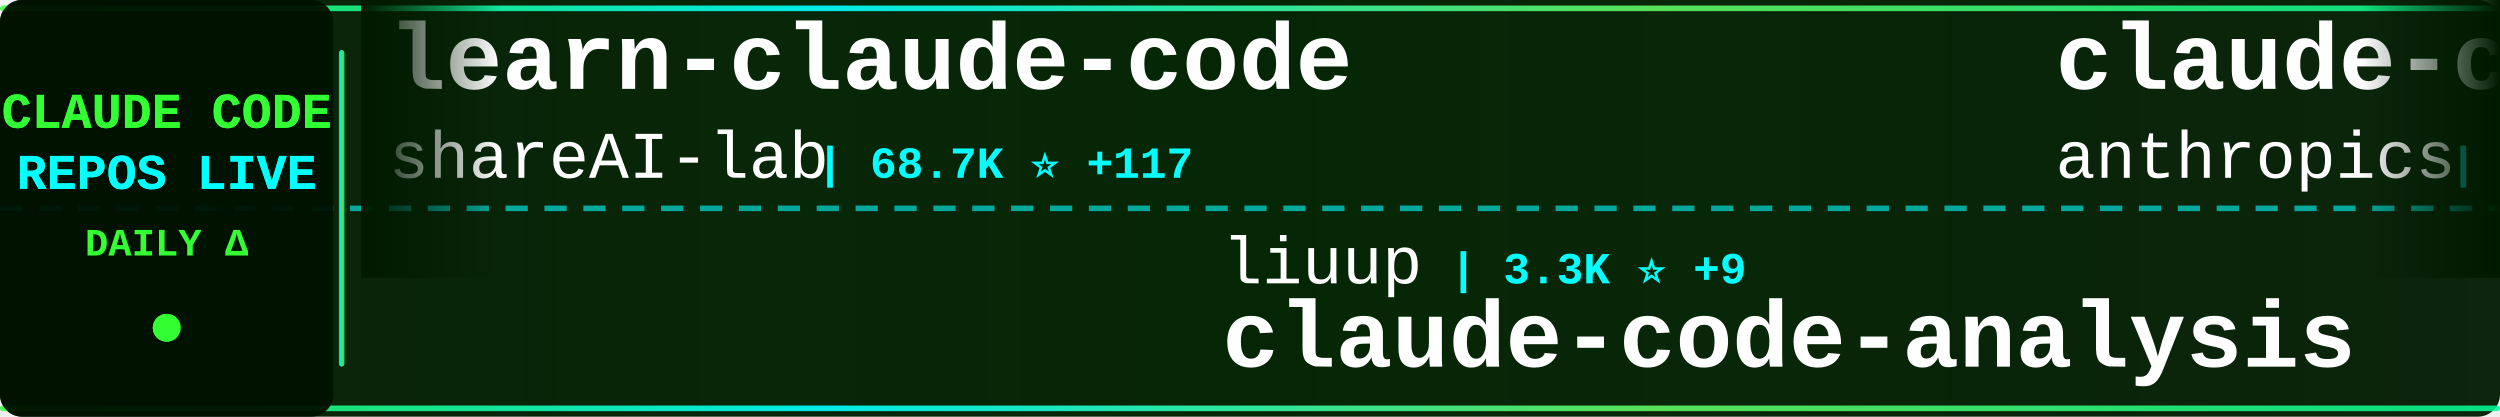
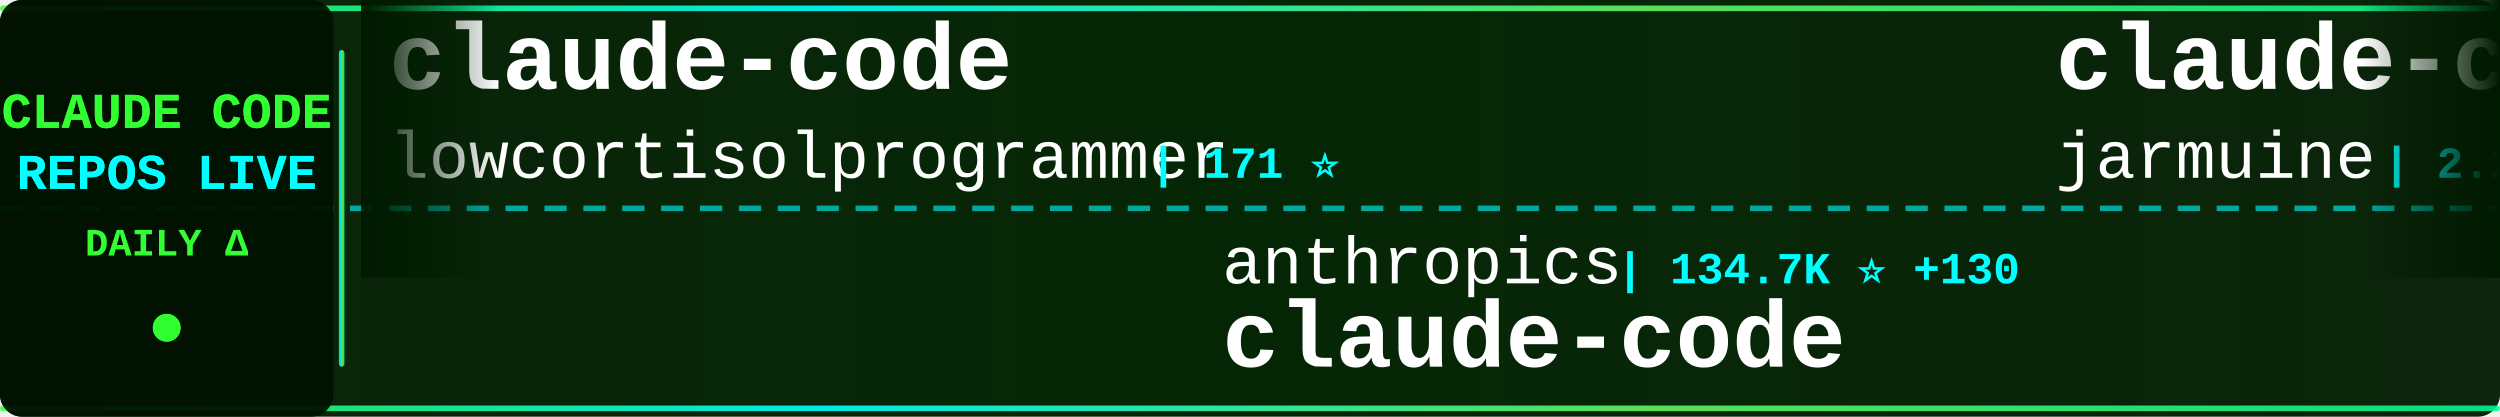
<svg xmlns="http://www.w3.org/2000/svg" width="900" height="150">
  <defs>
    <linearGradient id="tickerBg" x1="0%" y1="0%" x2="100%" y2="0%">
      <stop offset="0%" style="stop-color:#001a00;stop-opacity:0.95" />
      <stop offset="50%" style="stop-color:#002200;stop-opacity:0.98" />
      <stop offset="100%" style="stop-color:#001a00;stop-opacity:0.95" />
    </linearGradient>
    <linearGradient id="borderGrad" x1="0%" y1="0%" x2="100%" y2="0%">
      <stop offset="0%" style="stop-color:#33ff33;stop-opacity:0.85">
        <animate attributeName="stop-opacity" values="0.85;1;0.85" dur="2s" repeatCount="indefinite" />
      </stop>
      <stop offset="33%" style="stop-color:#00ffff;stop-opacity:0.9">
        <animate attributeName="stop-opacity" values="0.9;1;0.9" dur="2.2s" repeatCount="indefinite" />
      </stop>
      <stop offset="66%" style="stop-color:#66ff66;stop-opacity:0.85">
        <animate attributeName="stop-opacity" values="0.85;1;0.85" dur="1.8s" repeatCount="indefinite" />
      </stop>
      <stop offset="100%" style="stop-color:#00ff99;stop-opacity:0.85">
        <animate attributeName="stop-opacity" values="0.85;1;0.85" dur="2s" repeatCount="indefinite" />
      </stop>
    </linearGradient>
    <filter id="textGlow">
      <feGaussianBlur stdDeviation="0.1" result="coloredBlur" />
      <feMerge>
        <feMergeNode in="coloredBlur" />
        <feMergeNode in="SourceGraphic" />
      </feMerge>
    </filter>
    <filter id="metricGlow">
      <feGaussianBlur stdDeviation="0.2" result="coloredBlur" />
      <feMerge>
        <feMergeNode in="coloredBlur" />
        <feMergeNode in="SourceGraphic" />
      </feMerge>
    </filter>
    <linearGradient id="leftFade" x1="0%" y1="0%" x2="100%" y2="0%">
      <stop offset="0%" style="stop-color:#001a00;stop-opacity:1" />
      <stop offset="100%" style="stop-color:#001a00;stop-opacity:0" />
    </linearGradient>
    <linearGradient id="rightFade" x1="0%" y1="0%" x2="100%" y2="0%">
      <stop offset="0%" style="stop-color:#001a00;stop-opacity:0" />
      <stop offset="100%" style="stop-color:#001a00;stop-opacity:1" />
    </linearGradient>
  </defs>
  <rect width="900" height="150" fill="url(#tickerBg)" rx="8" />
  <rect x="0" y="2" width="900" height="2" fill="url(#borderGrad)" rx="1" />
  <rect x="0" y="146" width="900" height="2" fill="url(#borderGrad)" rx="1" />
  <line x1="0" y1="75" x2="900" y2="75" stroke="#00ffff" stroke-width="2" stroke-dasharray="8 6" opacity="0.6" />
  <rect x="0" y="0" width="120" height="150" fill="#001100" opacity="0.95" rx="8" />
  <text x="60" y="46" font-family="'Courier New', monospace" font-size="18" font-weight="bold" fill="#33ff33" text-anchor="middle" filter="url(#textGlow)">
    CLAUDE CODE
  </text>
  <text x="60" y="68" font-family="'Courier New', monospace" font-size="18" font-weight="bold" fill="#00ffff" text-anchor="middle" filter="url(#textGlow)">
    REPOS LIVE
  </text>
  <text x="60" y="92" font-family="'Courier New', monospace" font-size="14" font-weight="bold" fill="#33ff33" text-anchor="middle">
    DAILY Δ
  </text>
  <circle cx="60" cy="118" r="5" fill="#33ff33" filter="url(#metricGlow)">
    <animate attributeName="r" values="4;6;4" dur="1.5s" repeatCount="indefinite" />
    <animate attributeName="opacity" values="0.6;1;0.6" dur="1.5s" repeatCount="indefinite" />
  </circle>
  <rect x="122" y="18" width="2" height="114" fill="url(#borderGrad)" rx="1" />
  <clipPath id="tickerClip">
    <rect x="130" y="0" width="770" height="150" />
  </clipPath>
  <g clip-path="url(#tickerClip)">
    <g id="tickerItems">
      <animateTransform attributeName="transform" attributeType="XML" type="translate" from="0 0" to="-3000 0" dur="54s" repeatCount="indefinite" />
      <g transform="translate(0, 0)">
-         <text x="140" y="32" font-family="'Courier New', monospace" font-size="34" font-weight="bold" fill="#ffffff">learn-claude-code</text>
-         <text x="140" y="64" font-family="'Courier New', monospace" font-size="24" font-weight="normal" fill="#ffffff" opacity="1.0">shareAI-lab</text>
-         <text x="294" y="64" font-family="'Courier New', monospace" font-size="16" font-weight="bold" fill="#00ffff"> | 68.7K ⭐ +117</text>
+         <text x="140" y="32" font-family="'Courier New', monospace" font-size="34" font-weight="bold" fill="#ffffff">claude-code</text>
+         <text x="140" y="64" font-family="'Courier New', monospace" font-size="24" font-weight="normal" fill="#ffffff" opacity="1.0">lowcortisolprogrammer</text>
+         <text x="414" y="64" font-family="'Courier New', monospace" font-size="16" font-weight="bold" fill="#00ffff"> | 171 ⭐</text>
      </g>
      <g transform="translate(300, 0)">
-         <text x="140" y="102" font-family="'Courier New', monospace" font-size="24" font-weight="normal" fill="#ffffff" opacity="1.0">liuup</text>
-         <text x="222" y="102" font-family="'Courier New', monospace" font-size="16" font-weight="bold" fill="#00ffff"> | 3.3K ⭐ +9</text>
-         <text x="140" y="132" font-family="'Courier New', monospace" font-size="34" font-weight="bold" fill="#ffffff">claude-code-analysis</text>
+         <text x="140" y="102" font-family="'Courier New', monospace" font-size="24" font-weight="normal" fill="#ffffff" opacity="1.0">anthropics</text>
+         <text x="282" y="102" font-family="'Courier New', monospace" font-size="16" font-weight="bold" fill="#00ffff"> | 134.7K ⭐ +130</text>
+         <text x="140" y="132" font-family="'Courier New', monospace" font-size="34" font-weight="bold" fill="#ffffff">claude-code</text>
      </g>
      <g transform="translate(600, 0)">
        <text x="140" y="32" font-family="'Courier New', monospace" font-size="34" font-weight="bold" fill="#ffffff">claude-code</text>
-         <text x="140" y="64" font-family="'Courier New', monospace" font-size="24" font-weight="normal" fill="#ffffff" opacity="1.0">anthropics</text>
-         <text x="282" y="64" font-family="'Courier New', monospace" font-size="16" font-weight="bold" fill="#00ffff"> | 134.7K ⭐ +154</text>
+         <text x="140" y="64" font-family="'Courier New', monospace" font-size="24" font-weight="normal" fill="#ffffff" opacity="1.0">jarmuine</text>
+         <text x="258" y="64" font-family="'Courier New', monospace" font-size="16" font-weight="bold" fill="#00ffff"> | 2.2K ⭐</text>
      </g>
      <g transform="translate(900, 0)">
-         <text x="140" y="102" font-family="'Courier New', monospace" font-size="24" font-weight="normal" fill="#ffffff" opacity="1.0">edmund-io</text>
-         <text x="270" y="102" font-family="'Courier New', monospace" font-size="16" font-weight="bold" fill="#00ffff"> | 1.5K ⭐ +1</text>
-         <text x="140" y="132" font-family="'Courier New', monospace" font-size="34" font-weight="bold" fill="#ffffff">edmunds-claude-code</text>
+         <text x="140" y="102" font-family="'Courier New', monospace" font-size="24" font-weight="normal" fill="#ffffff" opacity="1.0">Yuyz0112</text>
+         <text x="258" y="102" font-family="'Courier New', monospace" font-size="16" font-weight="bold" fill="#00ffff"> | 2.4K ⭐ +1</text>
+         <text x="140" y="132" font-family="'Courier New', monospace" font-size="34" font-weight="bold" fill="#ffffff">claude-code-reverse</text>
      </g>
      <g transform="translate(1200, 0)">
-         <text x="140" y="32" font-family="'Courier New', monospace" font-size="34" font-weight="bold" fill="#ffffff">claude-code</text>
-         <text x="140" y="64" font-family="'Courier New', monospace" font-size="24" font-weight="normal" fill="#ffffff" opacity="1.0">claude-code-best</text>
-         <text x="354" y="64" font-family="'Courier New', monospace" font-size="16" font-weight="bold" fill="#00ffff"> | 20.5K ⭐ +35</text>
+         <text x="140" y="32" font-family="'Courier New', monospace" font-size="34" font-weight="bold" fill="#ffffff">edmunds-claude-code</text>
+         <text x="140" y="64" font-family="'Courier New', monospace" font-size="24" font-weight="normal" fill="#ffffff" opacity="1.0">edmund-io</text>
+         <text x="270" y="64" font-family="'Courier New', monospace" font-size="16" font-weight="bold" fill="#00ffff"> | 1.5K ⭐ +1</text>
      </g>
      <g transform="translate(1500, 0)">
-         <text x="140" y="102" font-family="'Courier New', monospace" font-size="24" font-weight="normal" fill="#ffffff" opacity="1.0">catlog22</text>
-         <text x="258" y="102" font-family="'Courier New', monospace" font-size="16" font-weight="bold" fill="#00ffff"> | 2.1K ⭐</text>
-         <text x="140" y="132" font-family="'Courier New', monospace" font-size="34" font-weight="bold" fill="#ffffff">Claude-Code-Workflow</text>
+         <text x="140" y="102" font-family="'Courier New', monospace" font-size="24" font-weight="normal" fill="#ffffff" opacity="1.0">wanshuiyin</text>
+         <text x="282" y="102" font-family="'Courier New', monospace" font-size="16" font-weight="bold" fill="#00ffff"> | 12.7K ⭐ +29</text>
+         <text x="140" y="132" font-family="'Courier New', monospace" font-size="34" font-weight="bold" fill="#ffffff">Auto-claude-code-researc...</text>
      </g>
      <g transform="translate(1800, 0)">
-         <text x="140" y="32" font-family="'Courier New', monospace" font-size="34" font-weight="bold" fill="#ffffff">pi-vs-claude-code</text>
-         <text x="140" y="64" font-family="'Courier New', monospace" font-size="24" font-weight="normal" fill="#ffffff" opacity="1.0">disler</text>
-         <text x="234" y="64" font-family="'Courier New', monospace" font-size="16" font-weight="bold" fill="#00ffff"> | 1.4K ⭐ +5</text>
+         <text x="140" y="32" font-family="'Courier New', monospace" font-size="34" font-weight="bold" fill="#ffffff">claude-code</text>
+         <text x="140" y="64" font-family="'Courier New', monospace" font-size="24" font-weight="normal" fill="#ffffff" opacity="1.0">Tinkeringg-Lab</text>
+         <text x="330" y="64" font-family="'Courier New', monospace" font-size="16" font-weight="bold" fill="#00ffff"> | 209 ⭐</text>
      </g>
      <g transform="translate(2100, 0)">
-         <text x="140" y="102" font-family="'Courier New', monospace" font-size="24" font-weight="normal" fill="#ffffff" opacity="1.0">SeemSeam</text>
-         <text x="258" y="102" font-family="'Courier New', monospace" font-size="16" font-weight="bold" fill="#00ffff"> | 3.1K ⭐ +6</text>
-         <text x="140" y="132" font-family="'Courier New', monospace" font-size="34" font-weight="bold" fill="#ffffff">claude_codex_bridge</text>
+         <text x="140" y="102" font-family="'Courier New', monospace" font-size="24" font-weight="normal" fill="#ffffff" opacity="1.0">shanraisshan</text>
+         <text x="306" y="102" font-family="'Courier New', monospace" font-size="16" font-weight="bold" fill="#00ffff"> | 61.3K ⭐ +168</text>
+         <text x="140" y="132" font-family="'Courier New', monospace" font-size="34" font-weight="bold" fill="#ffffff">claude-code-best-practic...</text>
      </g>
      <g transform="translate(2400, 0)">
-         <text x="140" y="32" font-family="'Courier New', monospace" font-size="34" font-weight="bold" fill="#ffffff">claude-code</text>
-         <text x="140" y="64" font-family="'Courier New', monospace" font-size="24" font-weight="normal" fill="#ffffff" opacity="1.0">yasasbanukaofficial</text>
-         <text x="390" y="64" font-family="'Courier New', monospace" font-size="16" font-weight="bold" fill="#00ffff"> | 3.6K ⭐ +7</text>
+         <text x="140" y="32" font-family="'Courier New', monospace" font-size="34" font-weight="bold" fill="#ffffff">Claude-Code-Usage-Monito...</text>
+         <text x="140" y="64" font-family="'Courier New', monospace" font-size="24" font-weight="normal" fill="#ffffff" opacity="1.0">Maciek-roboblog</text>
+         <text x="342" y="64" font-family="'Courier New', monospace" font-size="16" font-weight="bold" fill="#00ffff"> | 8.3K ⭐ +7</text>
      </g>
      <g transform="translate(2700, 0)">
-         <text x="140" y="102" font-family="'Courier New', monospace" font-size="24" font-weight="normal" fill="#ffffff" opacity="1.0">jqueryscript</text>
-         <text x="306" y="102" font-family="'Courier New', monospace" font-size="16" font-weight="bold" fill="#00ffff"> | 444 ⭐ +2</text>
-         <text x="140" y="132" font-family="'Courier New', monospace" font-size="34" font-weight="bold" fill="#ffffff">awesome-claude-code</text>
+         <text x="140" y="102" font-family="'Courier New', monospace" font-size="24" font-weight="normal" fill="#ffffff" opacity="1.0">anthropics</text>
+         <text x="282" y="102" font-family="'Courier New', monospace" font-size="16" font-weight="bold" fill="#00ffff"> | 5.4K ⭐ +13</text>
+         <text x="140" y="132" font-family="'Courier New', monospace" font-size="34" font-weight="bold" fill="#ffffff">claude-code-security-rev...</text>
      </g>
      <g transform="translate(3000, 0)">
-         <text x="140" y="32" font-family="'Courier New', monospace" font-size="34" font-weight="bold" fill="#ffffff">learn-claude-code</text>
-         <text x="140" y="64" font-family="'Courier New', monospace" font-size="24" font-weight="normal" fill="#ffffff" opacity="1.0">shareAI-lab</text>
-         <text x="294" y="64" font-family="'Courier New', monospace" font-size="16" font-weight="bold" fill="#00ffff"> | 68.7K ⭐ +117</text>
+         <text x="140" y="32" font-family="'Courier New', monospace" font-size="34" font-weight="bold" fill="#ffffff">claude-code</text>
+         <text x="140" y="64" font-family="'Courier New', monospace" font-size="24" font-weight="normal" fill="#ffffff" opacity="1.0">lowcortisolprogrammer</text>
+         <text x="414" y="64" font-family="'Courier New', monospace" font-size="16" font-weight="bold" fill="#00ffff"> | 171 ⭐</text>
      </g>
      <g transform="translate(3300, 0)">
-         <text x="140" y="102" font-family="'Courier New', monospace" font-size="24" font-weight="normal" fill="#ffffff" opacity="1.0">liuup</text>
-         <text x="222" y="102" font-family="'Courier New', monospace" font-size="16" font-weight="bold" fill="#00ffff"> | 3.3K ⭐ +9</text>
-         <text x="140" y="132" font-family="'Courier New', monospace" font-size="34" font-weight="bold" fill="#ffffff">claude-code-analysis</text>
+         <text x="140" y="102" font-family="'Courier New', monospace" font-size="24" font-weight="normal" fill="#ffffff" opacity="1.0">anthropics</text>
+         <text x="282" y="102" font-family="'Courier New', monospace" font-size="16" font-weight="bold" fill="#00ffff"> | 134.7K ⭐ +130</text>
+         <text x="140" y="132" font-family="'Courier New', monospace" font-size="34" font-weight="bold" fill="#ffffff">claude-code</text>
      </g>
      <g transform="translate(3600, 0)">
        <text x="140" y="32" font-family="'Courier New', monospace" font-size="34" font-weight="bold" fill="#ffffff">claude-code</text>
-         <text x="140" y="64" font-family="'Courier New', monospace" font-size="24" font-weight="normal" fill="#ffffff" opacity="1.0">anthropics</text>
-         <text x="282" y="64" font-family="'Courier New', monospace" font-size="16" font-weight="bold" fill="#00ffff"> | 134.7K ⭐ +154</text>
+         <text x="140" y="64" font-family="'Courier New', monospace" font-size="24" font-weight="normal" fill="#ffffff" opacity="1.0">jarmuine</text>
+         <text x="258" y="64" font-family="'Courier New', monospace" font-size="16" font-weight="bold" fill="#00ffff"> | 2.2K ⭐</text>
      </g>
      <g transform="translate(3900, 0)">
-         <text x="140" y="102" font-family="'Courier New', monospace" font-size="24" font-weight="normal" fill="#ffffff" opacity="1.0">edmund-io</text>
-         <text x="270" y="102" font-family="'Courier New', monospace" font-size="16" font-weight="bold" fill="#00ffff"> | 1.5K ⭐ +1</text>
-         <text x="140" y="132" font-family="'Courier New', monospace" font-size="34" font-weight="bold" fill="#ffffff">edmunds-claude-code</text>
+         <text x="140" y="102" font-family="'Courier New', monospace" font-size="24" font-weight="normal" fill="#ffffff" opacity="1.0">Yuyz0112</text>
+         <text x="258" y="102" font-family="'Courier New', monospace" font-size="16" font-weight="bold" fill="#00ffff"> | 2.4K ⭐ +1</text>
+         <text x="140" y="132" font-family="'Courier New', monospace" font-size="34" font-weight="bold" fill="#ffffff">claude-code-reverse</text>
      </g>
    </g>
  </g>
  <rect x="130" y="0" width="50" height="100" fill="url(#leftFade)" />
  <rect x="850" y="0" width="50" height="100" fill="url(#rightFade)" />
</svg>
